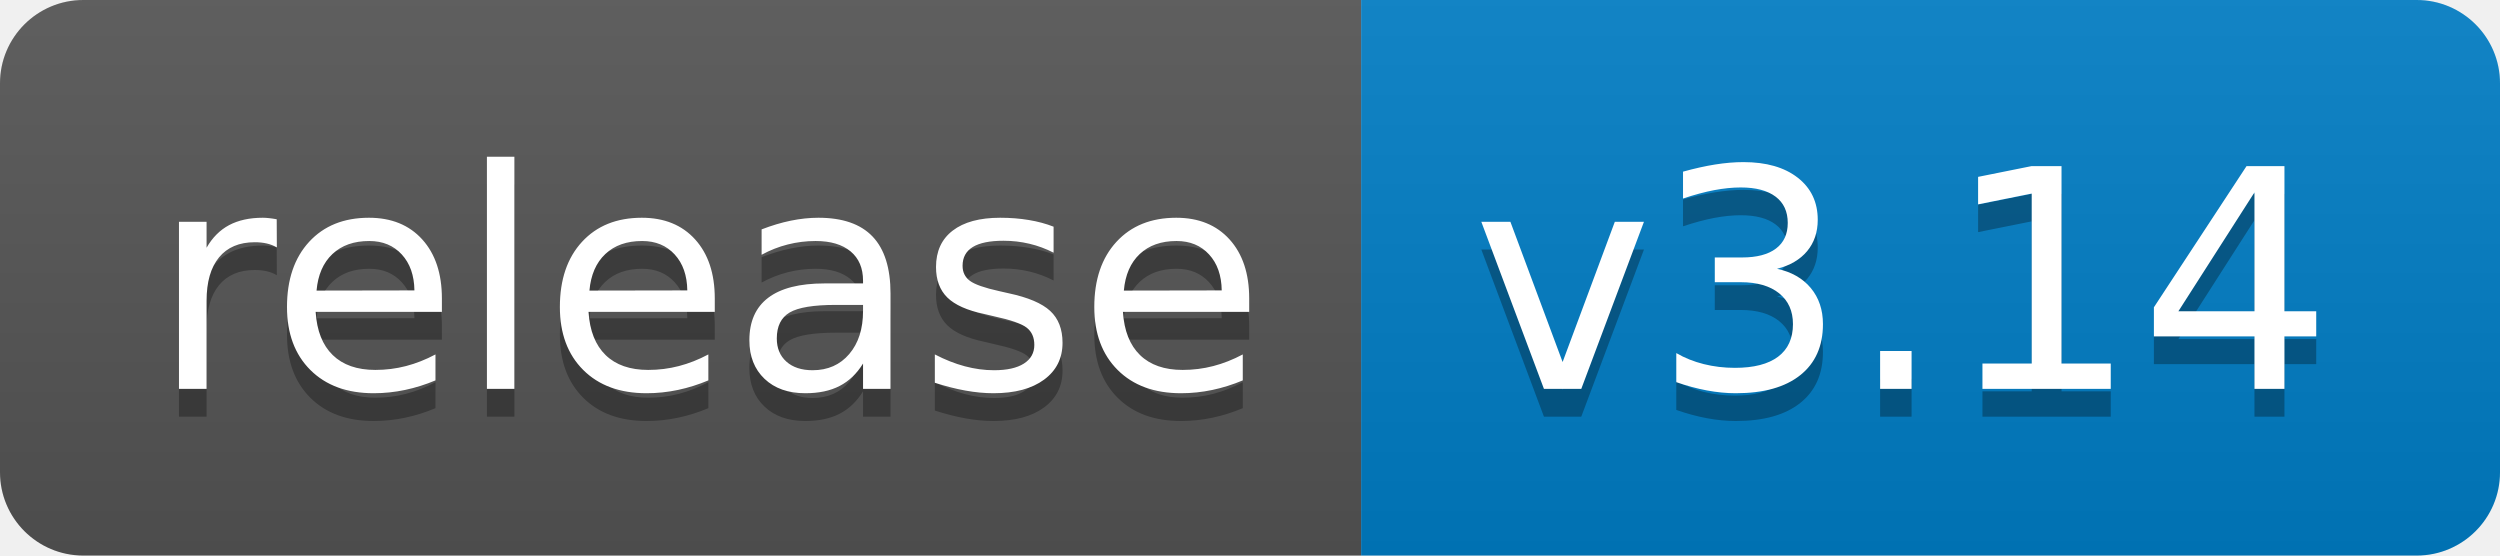
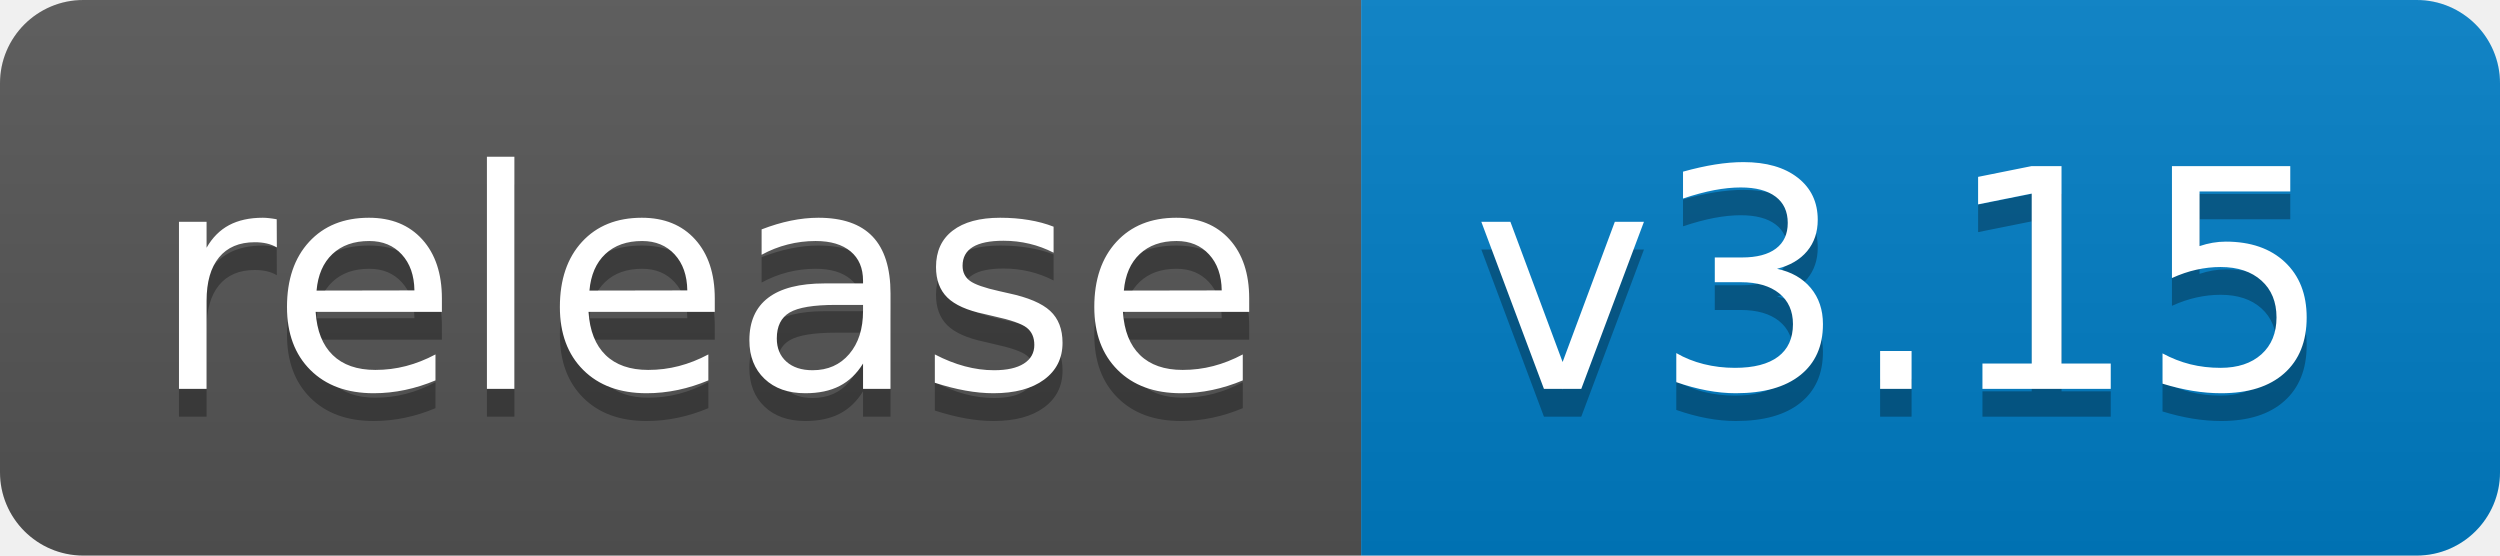
<svg xmlns="http://www.w3.org/2000/svg" width="90" height="20">
  <linearGradient id="b" x2="0" y2="100%">
    <stop offset="0" stop-color="#bbb" stop-opacity=".1" />
    <stop offset="1" stop-opacity=".1" />
  </linearGradient>
  <clipPath id="a">
    <rect width="90" height="20" rx="3" fill="#fff" />
  </clipPath>
  <g clip-path="url(#a)">
    <path fill="#555" d="M0 0h49v20H0z" />
    <path fill="#007ec6" d="M49 0h41v20H49z" />
    <path fill="url(#b)" d="M0 0h90v20H0z" />
  </g>
  <g fill="#fff" text-anchor="middle" font-family="DejaVu Sans,Verdana,Geneva,sans-serif" font-size="110">
    <text x="255" y="150" fill="#010101" fill-opacity=".3" transform="scale(.1)" textLength="390">release</text>
    <text x="255" y="140" transform="scale(.1)" textLength="390">release</text>
-     <text x="685" y="150" fill="#010101" fill-opacity=".3" transform="scale(.1)" textLength="310">v3.14</text>
-     <text x="685" y="140" transform="scale(.1)" textLength="310">v3.14</text>
+     <text x="685" y="150" fill="#010101" fill-opacity=".3" transform="scale(.1)" textLength="310">v3.15</text>
+     <text x="685" y="140" transform="scale(.1)" textLength="310">v3.15</text>
  </g>
</svg>
